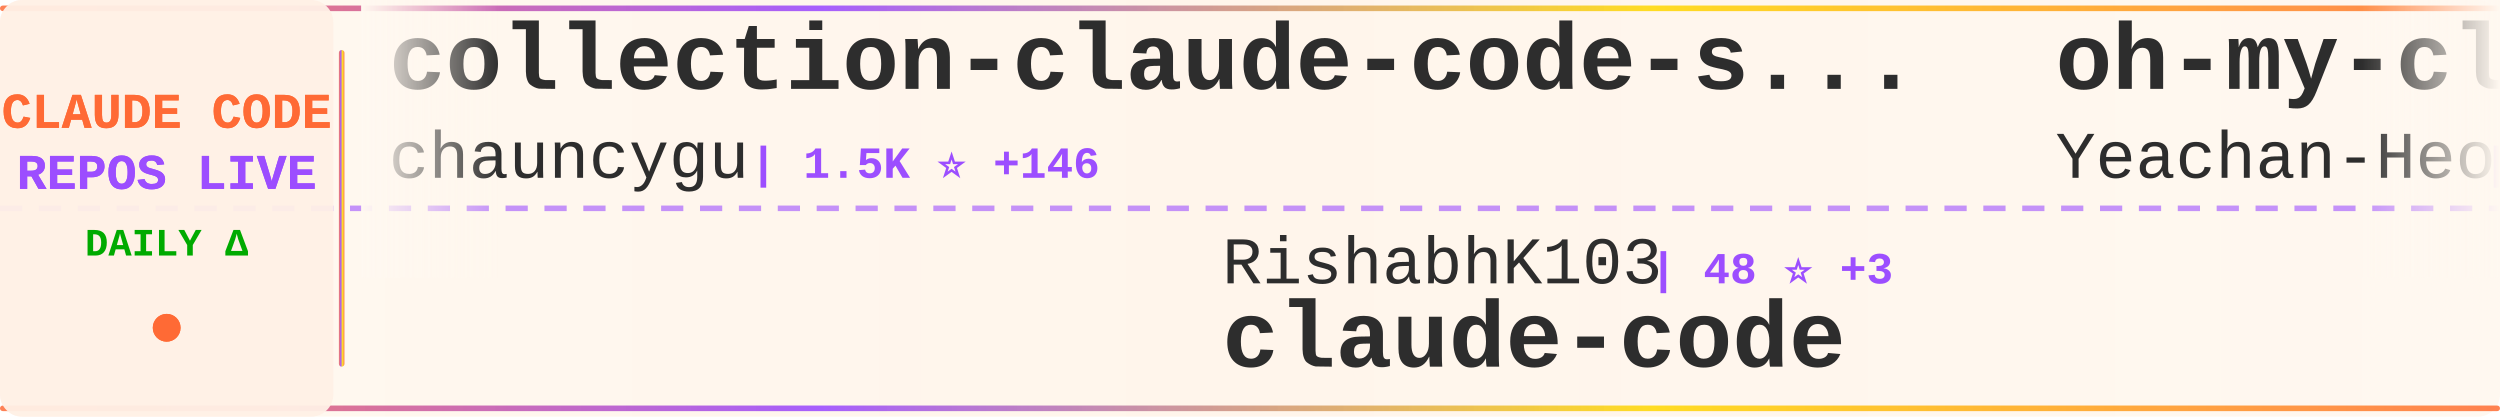
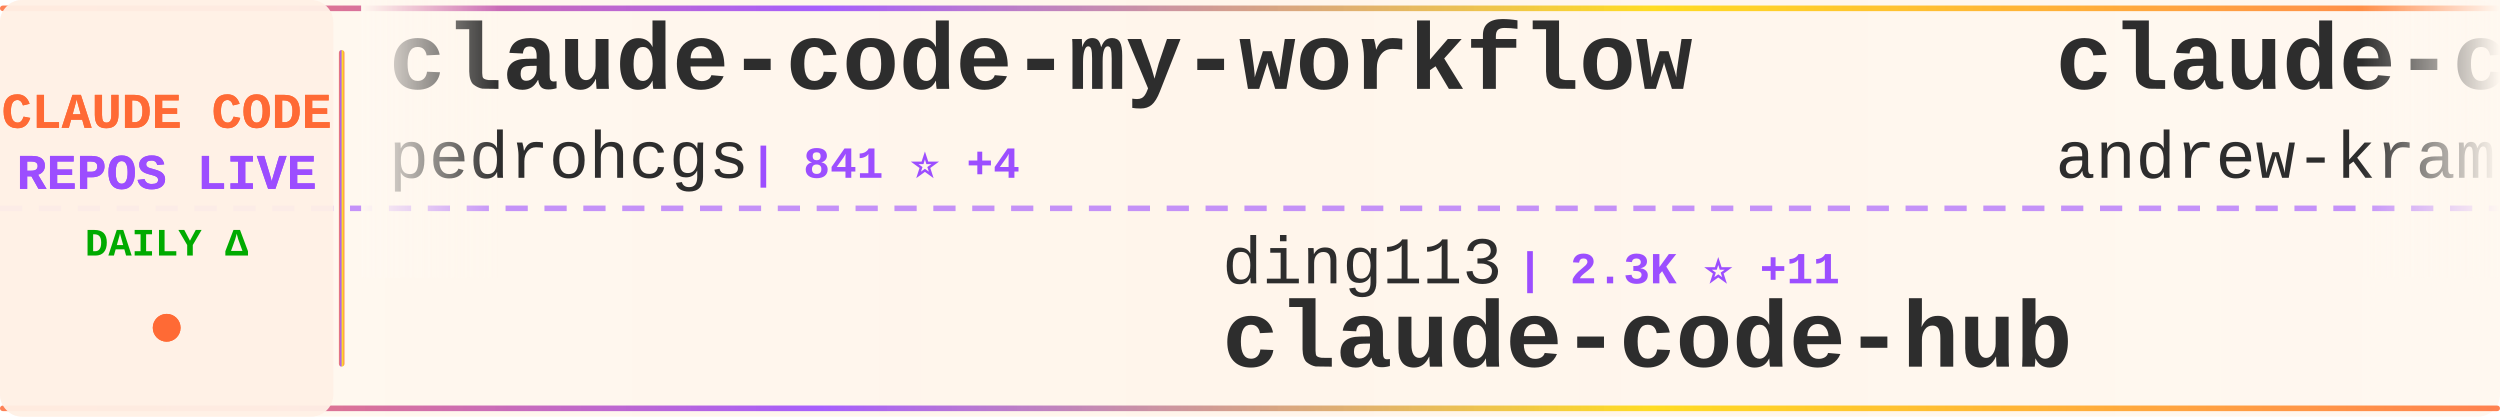
<svg xmlns="http://www.w3.org/2000/svg" width="900" height="150">
  <defs>
    <linearGradient id="tickerBg" x1="0%" y1="0%" x2="100%" y2="0%">
      <stop offset="0%" style="stop-color:#fff8f0;stop-opacity:0.98" />
      <stop offset="50%" style="stop-color:#fff5eb;stop-opacity:1" />
      <stop offset="100%" style="stop-color:#fff8f0;stop-opacity:0.98" />
    </linearGradient>
    <linearGradient id="borderGrad" x1="0%" y1="0%" x2="100%" y2="0%">
      <stop offset="0%" style="stop-color:#FF6B35;stop-opacity:0.85">
        <animate attributeName="stop-opacity" values="0.85;1;0.85" dur="2s" repeatCount="indefinite" />
      </stop>
      <stop offset="33%" style="stop-color:#9C4EFF;stop-opacity:0.9">
        <animate attributeName="stop-opacity" values="0.9;1;0.9" dur="2.2s" repeatCount="indefinite" />
      </stop>
      <stop offset="66%" style="stop-color:#FFD700;stop-opacity:0.85">
        <animate attributeName="stop-opacity" values="0.85;1;0.85" dur="1.8s" repeatCount="indefinite" />
      </stop>
      <stop offset="100%" style="stop-color:#FF6B35;stop-opacity:0.85">
        <animate attributeName="stop-opacity" values="0.85;1;0.85" dur="2s" repeatCount="indefinite" />
      </stop>
    </linearGradient>
    <filter id="textGlow">
      <feGaussianBlur stdDeviation="0.15" result="coloredBlur" />
      <feMerge>
        <feMergeNode in="coloredBlur" />
        <feMergeNode in="SourceGraphic" />
      </feMerge>
    </filter>
    <filter id="metricGlow">
      <feGaussianBlur stdDeviation="0.2" result="coloredBlur" />
      <feMerge>
        <feMergeNode in="coloredBlur" />
        <feMergeNode in="SourceGraphic" />
      </feMerge>
    </filter>
    <linearGradient id="leftFade" x1="0%" y1="0%" x2="100%" y2="0%">
      <stop offset="0%" style="stop-color:#fff8f0;stop-opacity:1" />
      <stop offset="100%" style="stop-color:#fff8f0;stop-opacity:0" />
    </linearGradient>
    <linearGradient id="rightFade" x1="0%" y1="0%" x2="100%" y2="0%">
      <stop offset="0%" style="stop-color:#fff8f0;stop-opacity:0" />
      <stop offset="100%" style="stop-color:#fff8f0;stop-opacity:1" />
    </linearGradient>
  </defs>
  <rect width="900" height="150" fill="url(#tickerBg)" rx="8" />
  <rect x="0" y="2" width="900" height="2" fill="url(#borderGrad)" rx="1" />
  <rect x="0" y="146" width="900" height="2" fill="url(#borderGrad)" rx="1" />
  <line x1="0" y1="75" x2="900" y2="75" stroke="#9C4EFF" stroke-width="2" stroke-dasharray="8 6" opacity="0.6" />
  <rect x="0" y="0" width="120" height="150" fill="#fff0e6" opacity="0.95" rx="8" />
  <text x="60" y="46" font-family="'Courier New', monospace" font-size="18" font-weight="bold" fill="#FF6B35" text-anchor="middle" filter="url(#textGlow)">
    CLAUDE CODE
  </text>
  <text x="60" y="68" font-family="'Courier New', monospace" font-size="18" font-weight="bold" fill="#9C4EFF" text-anchor="middle" filter="url(#textGlow)">
    REPOS LIVE
  </text>
  <text x="60" y="92" font-family="'Courier New', monospace" font-size="14" font-weight="bold" fill="#00aa00" text-anchor="middle">
    DAILY Δ
  </text>
  <circle cx="60" cy="118" r="5" fill="#FF6B35" filter="url(#metricGlow)">
    <animate attributeName="r" values="4;6;4" dur="1.5s" repeatCount="indefinite" />
    <animate attributeName="opacity" values="0.6;1;0.6" dur="1.5s" repeatCount="indefinite" />
  </circle>
  <rect x="122" y="18" width="2" height="114" fill="url(#borderGrad)" rx="1" />
  <clipPath id="tickerClip">
    <rect x="130" y="0" width="770" height="150" />
  </clipPath>
  <g clip-path="url(#tickerClip)">
    <g id="tickerItems">
      <animateTransform attributeName="transform" attributeType="XML" type="translate" from="0 0" to="-3000 0" dur="54s" repeatCount="indefinite" />
      <g transform="translate(0, 0)">
-         <text x="140" y="32" font-family="'Courier New', monospace" font-size="34" font-weight="bold" fill="#2d2d2d">collection-claude-code-s...</text>
-         <text x="140" y="64" font-family="'Courier New', monospace" font-size="24" font-weight="normal" fill="#2d2d2d" opacity="1.0">chauncygu</text>
-         <text x="270" y="64" font-family="'Courier New', monospace" font-size="16" font-weight="bold" fill="#9C4EFF"> | 1.5K ⭐ +146</text>
+         <text x="140" y="32" font-family="'Courier New', monospace" font-size="34" font-weight="bold" fill="#2d2d2d">claude-code-my-workflow</text>
+         <text x="140" y="64" font-family="'Courier New', monospace" font-size="24" font-weight="normal" fill="#2d2d2d" opacity="1.0">pedrohcgs</text>
+         <text x="270" y="64" font-family="'Courier New', monospace" font-size="16" font-weight="bold" fill="#9C4EFF"> | 841 ⭐ +4</text>
      </g>
      <g transform="translate(300, 0)">
-         <text x="140" y="102" font-family="'Courier New', monospace" font-size="24" font-weight="normal" fill="#2d2d2d" opacity="1.0">RishabhK103</text>
-         <text x="294" y="102" font-family="'Courier New', monospace" font-size="16" font-weight="bold" fill="#9C4EFF"> | 48 ⭐ +3</text>
-         <text x="140" y="132" font-family="'Courier New', monospace" font-size="34" font-weight="bold" fill="#2d2d2d">claude-code</text>
+         <text x="140" y="102" font-family="'Courier New', monospace" font-size="24" font-weight="normal" fill="#2d2d2d" opacity="1.0">ding113</text>
+         <text x="246" y="102" font-family="'Courier New', monospace" font-size="16" font-weight="bold" fill="#9C4EFF"> | 2.3K ⭐ +11</text>
+         <text x="140" y="132" font-family="'Courier New', monospace" font-size="34" font-weight="bold" fill="#2d2d2d">claude-code-hub</text>
      </g>
      <g transform="translate(600, 0)">
-         <text x="140" y="32" font-family="'Courier New', monospace" font-size="34" font-weight="bold" fill="#2d2d2d">oh-my-claudecode</text>
-         <text x="140" y="64" font-family="'Courier New', monospace" font-size="24" font-weight="normal" fill="#2d2d2d" opacity="1.0">Yeachan-Heo</text>
-         <text x="294" y="64" font-family="'Courier New', monospace" font-size="16" font-weight="bold" fill="#9C4EFF"> | 24.0K ⭐ +704</text>
+         <text x="140" y="32" font-family="'Courier New', monospace" font-size="34" font-weight="bold" fill="#2d2d2d">claude-code-source-build</text>
+         <text x="140" y="64" font-family="'Courier New', monospace" font-size="24" font-weight="normal" fill="#2d2d2d" opacity="1.0">andrew-kramer-inno</text>
+         <text x="378" y="64" font-family="'Courier New', monospace" font-size="16" font-weight="bold" fill="#9C4EFF"> | 538 ⭐ +14</text>
      </g>
      <g transform="translate(900, 0)">
-         <text x="140" y="102" font-family="'Courier New', monospace" font-size="24" font-weight="normal" fill="#2d2d2d" opacity="1.0">VoltAgent</text>
-         <text x="270" y="102" font-family="'Courier New', monospace" font-size="16" font-weight="bold" fill="#9C4EFF"> | 16.3K ⭐ +85</text>
-         <text x="140" y="132" font-family="'Courier New', monospace" font-size="34" font-weight="bold" fill="#2d2d2d">awesome-claude-code-suba...</text>
+         <text x="140" y="102" font-family="'Courier New', monospace" font-size="24" font-weight="normal" fill="#2d2d2d" opacity="1.0">FlorianBruniaux</text>
+         <text x="342" y="102" font-family="'Courier New', monospace" font-size="16" font-weight="bold" fill="#9C4EFF"> | 2.9K ⭐ +58</text>
+         <text x="140" y="132" font-family="'Courier New', monospace" font-size="34" font-weight="bold" fill="#2d2d2d">claude-code-ultimate-gui...</text>
      </g>
      <g transform="translate(1200, 0)">
-         <text x="140" y="32" font-family="'Courier New', monospace" font-size="34" font-weight="bold" fill="#2d2d2d">claude-code-base-action</text>
-         <text x="140" y="64" font-family="'Courier New', monospace" font-size="24" font-weight="normal" fill="#2d2d2d" opacity="1.0">anthropics</text>
-         <text x="282" y="64" font-family="'Courier New', monospace" font-size="16" font-weight="bold" fill="#9C4EFF"> | 783 ⭐ +2</text>
+         <text x="140" y="32" font-family="'Courier New', monospace" font-size="34" font-weight="bold" fill="#2d2d2d">Claude-code</text>
+         <text x="140" y="64" font-family="'Courier New', monospace" font-size="24" font-weight="normal" fill="#2d2d2d" opacity="1.0">fazxes</text>
+         <text x="234" y="64" font-family="'Courier New', monospace" font-size="16" font-weight="bold" fill="#9C4EFF"> | 187 ⭐ +7</text>
      </g>
      <g transform="translate(1500, 0)">
-         <text x="140" y="102" font-family="'Courier New', monospace" font-size="24" font-weight="normal" fill="#2d2d2d" opacity="1.0">ykdojo</text>
-         <text x="234" y="102" font-family="'Courier New', monospace" font-size="16" font-weight="bold" fill="#9C4EFF"> | 7.1K ⭐ +22</text>
-         <text x="140" y="132" font-family="'Courier New', monospace" font-size="34" font-weight="bold" fill="#2d2d2d">claude-code-tips</text>
+         <text x="140" y="102" font-family="'Courier New', monospace" font-size="24" font-weight="normal" fill="#2d2d2d" opacity="1.0">KimYx0207</text>
+         <text x="270" y="102" font-family="'Courier New', monospace" font-size="16" font-weight="bold" fill="#9C4EFF"> | 3.0K ⭐ +23</text>
+         <text x="140" y="132" font-family="'Courier New', monospace" font-size="34" font-weight="bold" fill="#2d2d2d">Claude-Code-x-OpenClaw-G...</text>
      </g>
      <g transform="translate(1800, 0)">
-         <text x="140" y="32" font-family="'Courier New', monospace" font-size="34" font-weight="bold" fill="#2d2d2d">claude-code</text>
-         <text x="140" y="64" font-family="'Courier New', monospace" font-size="24" font-weight="normal" fill="#2d2d2d" opacity="1.0">claude-code-best</text>
-         <text x="354" y="64" font-family="'Courier New', monospace" font-size="16" font-weight="bold" fill="#9C4EFF"> | 13.7K ⭐ +518</text>
+         <text x="140" y="32" font-family="'Courier New', monospace" font-size="34" font-weight="bold" fill="#2d2d2d">claude-code-source</text>
+         <text x="140" y="64" font-family="'Courier New', monospace" font-size="24" font-weight="normal" fill="#2d2d2d" opacity="1.0">hangsman</text>
+         <text x="258" y="64" font-family="'Courier New', monospace" font-size="16" font-weight="bold" fill="#9C4EFF"> | 719 ⭐ +8</text>
      </g>
      <g transform="translate(2100, 0)">
-         <text x="140" y="102" font-family="'Courier New', monospace" font-size="24" font-weight="normal" fill="#2d2d2d" opacity="1.0">xorespesp</text>
-         <text x="270" y="102" font-family="'Courier New', monospace" font-size="16" font-weight="bold" fill="#9C4EFF"> | 196 ⭐ +7</text>
-         <text x="140" y="132" font-family="'Courier New', monospace" font-size="34" font-weight="bold" fill="#2d2d2d">claude-code</text>
+         <text x="140" y="102" font-family="'Courier New', monospace" font-size="24" font-weight="normal" fill="#2d2d2d" opacity="1.0">feiskyer</text>
+         <text x="258" y="102" font-family="'Courier New', monospace" font-size="16" font-weight="bold" fill="#9C4EFF"> | 1.4K ⭐ +1</text>
+         <text x="140" y="132" font-family="'Courier New', monospace" font-size="34" font-weight="bold" fill="#2d2d2d">claude-code-settings</text>
      </g>
      <g transform="translate(2400, 0)">
+         <text x="140" y="32" font-family="'Courier New', monospace" font-size="34" font-weight="bold" fill="#2d2d2d">claude-coder</text>
+         <text x="140" y="64" font-family="'Courier New', monospace" font-size="24" font-weight="normal" fill="#2d2d2d" opacity="1.0">kodu-ai</text>
+         <text x="246" y="64" font-family="'Courier New', monospace" font-size="16" font-weight="bold" fill="#9C4EFF"> | 5.3K ⭐</text>
+       </g>
+       <g transform="translate(2700, 0)">
+         <text x="140" y="102" font-family="'Courier New', monospace" font-size="24" font-weight="normal" fill="#2d2d2d" opacity="1.0">anthropics</text>
+         <text x="282" y="102" font-family="'Courier New', monospace" font-size="16" font-weight="bold" fill="#9C4EFF"> | 110.8K ⭐ +496</text>
+         <text x="140" y="132" font-family="'Courier New', monospace" font-size="34" font-weight="bold" fill="#2d2d2d">skills</text>
+       </g>
+       <g transform="translate(3000, 0)">
        <text x="140" y="32" font-family="'Courier New', monospace" font-size="34" font-weight="bold" fill="#2d2d2d">claude-code-my-workflow</text>
        <text x="140" y="64" font-family="'Courier New', monospace" font-size="24" font-weight="normal" fill="#2d2d2d" opacity="1.0">pedrohcgs</text>
-         <text x="270" y="64" font-family="'Courier New', monospace" font-size="16" font-weight="bold" fill="#9C4EFF"> | 840 ⭐ +6</text>
-       </g>
-       <g transform="translate(2700, 0)">
-         <text x="140" y="102" font-family="'Courier New', monospace" font-size="24" font-weight="normal" fill="#2d2d2d" opacity="1.0">Donchitos</text>
-         <text x="270" y="102" font-family="'Courier New', monospace" font-size="16" font-weight="bold" fill="#9C4EFF"> | 8.1K ⭐ +63</text>
-         <text x="140" y="132" font-family="'Courier New', monospace" font-size="34" font-weight="bold" fill="#2d2d2d">Claude-Code-Game-Studios</text>
-       </g>
-       <g transform="translate(3000, 0)">
-         <text x="140" y="32" font-family="'Courier New', monospace" font-size="34" font-weight="bold" fill="#2d2d2d">collection-claude-code-s...</text>
-         <text x="140" y="64" font-family="'Courier New', monospace" font-size="24" font-weight="normal" fill="#2d2d2d" opacity="1.0">chauncygu</text>
-         <text x="270" y="64" font-family="'Courier New', monospace" font-size="16" font-weight="bold" fill="#9C4EFF"> | 1.5K ⭐ +146</text>
+         <text x="270" y="64" font-family="'Courier New', monospace" font-size="16" font-weight="bold" fill="#9C4EFF"> | 841 ⭐ +4</text>
      </g>
      <g transform="translate(3300, 0)">
-         <text x="140" y="102" font-family="'Courier New', monospace" font-size="24" font-weight="normal" fill="#2d2d2d" opacity="1.0">RishabhK103</text>
-         <text x="294" y="102" font-family="'Courier New', monospace" font-size="16" font-weight="bold" fill="#9C4EFF"> | 48 ⭐ +3</text>
-         <text x="140" y="132" font-family="'Courier New', monospace" font-size="34" font-weight="bold" fill="#2d2d2d">claude-code</text>
+         <text x="140" y="102" font-family="'Courier New', monospace" font-size="24" font-weight="normal" fill="#2d2d2d" opacity="1.0">ding113</text>
+         <text x="246" y="102" font-family="'Courier New', monospace" font-size="16" font-weight="bold" fill="#9C4EFF"> | 2.3K ⭐ +11</text>
+         <text x="140" y="132" font-family="'Courier New', monospace" font-size="34" font-weight="bold" fill="#2d2d2d">claude-code-hub</text>
      </g>
      <g transform="translate(3600, 0)">
-         <text x="140" y="32" font-family="'Courier New', monospace" font-size="34" font-weight="bold" fill="#2d2d2d">oh-my-claudecode</text>
-         <text x="140" y="64" font-family="'Courier New', monospace" font-size="24" font-weight="normal" fill="#2d2d2d" opacity="1.0">Yeachan-Heo</text>
-         <text x="294" y="64" font-family="'Courier New', monospace" font-size="16" font-weight="bold" fill="#9C4EFF"> | 24.0K ⭐ +704</text>
+         <text x="140" y="32" font-family="'Courier New', monospace" font-size="34" font-weight="bold" fill="#2d2d2d">claude-code-source-build</text>
+         <text x="140" y="64" font-family="'Courier New', monospace" font-size="24" font-weight="normal" fill="#2d2d2d" opacity="1.0">andrew-kramer-inno</text>
+         <text x="378" y="64" font-family="'Courier New', monospace" font-size="16" font-weight="bold" fill="#9C4EFF"> | 538 ⭐ +14</text>
      </g>
      <g transform="translate(3900, 0)">
-         <text x="140" y="102" font-family="'Courier New', monospace" font-size="24" font-weight="normal" fill="#2d2d2d" opacity="1.0">VoltAgent</text>
-         <text x="270" y="102" font-family="'Courier New', monospace" font-size="16" font-weight="bold" fill="#9C4EFF"> | 16.3K ⭐ +85</text>
-         <text x="140" y="132" font-family="'Courier New', monospace" font-size="34" font-weight="bold" fill="#2d2d2d">awesome-claude-code-suba...</text>
+         <text x="140" y="102" font-family="'Courier New', monospace" font-size="24" font-weight="normal" fill="#2d2d2d" opacity="1.0">FlorianBruniaux</text>
+         <text x="342" y="102" font-family="'Courier New', monospace" font-size="16" font-weight="bold" fill="#9C4EFF"> | 2.9K ⭐ +58</text>
+         <text x="140" y="132" font-family="'Courier New', monospace" font-size="34" font-weight="bold" fill="#2d2d2d">claude-code-ultimate-gui...</text>
      </g>
    </g>
  </g>
  <rect x="130" y="0" width="50" height="100" fill="url(#leftFade)" />
  <rect x="850" y="0" width="50" height="100" fill="url(#rightFade)" />
</svg>
